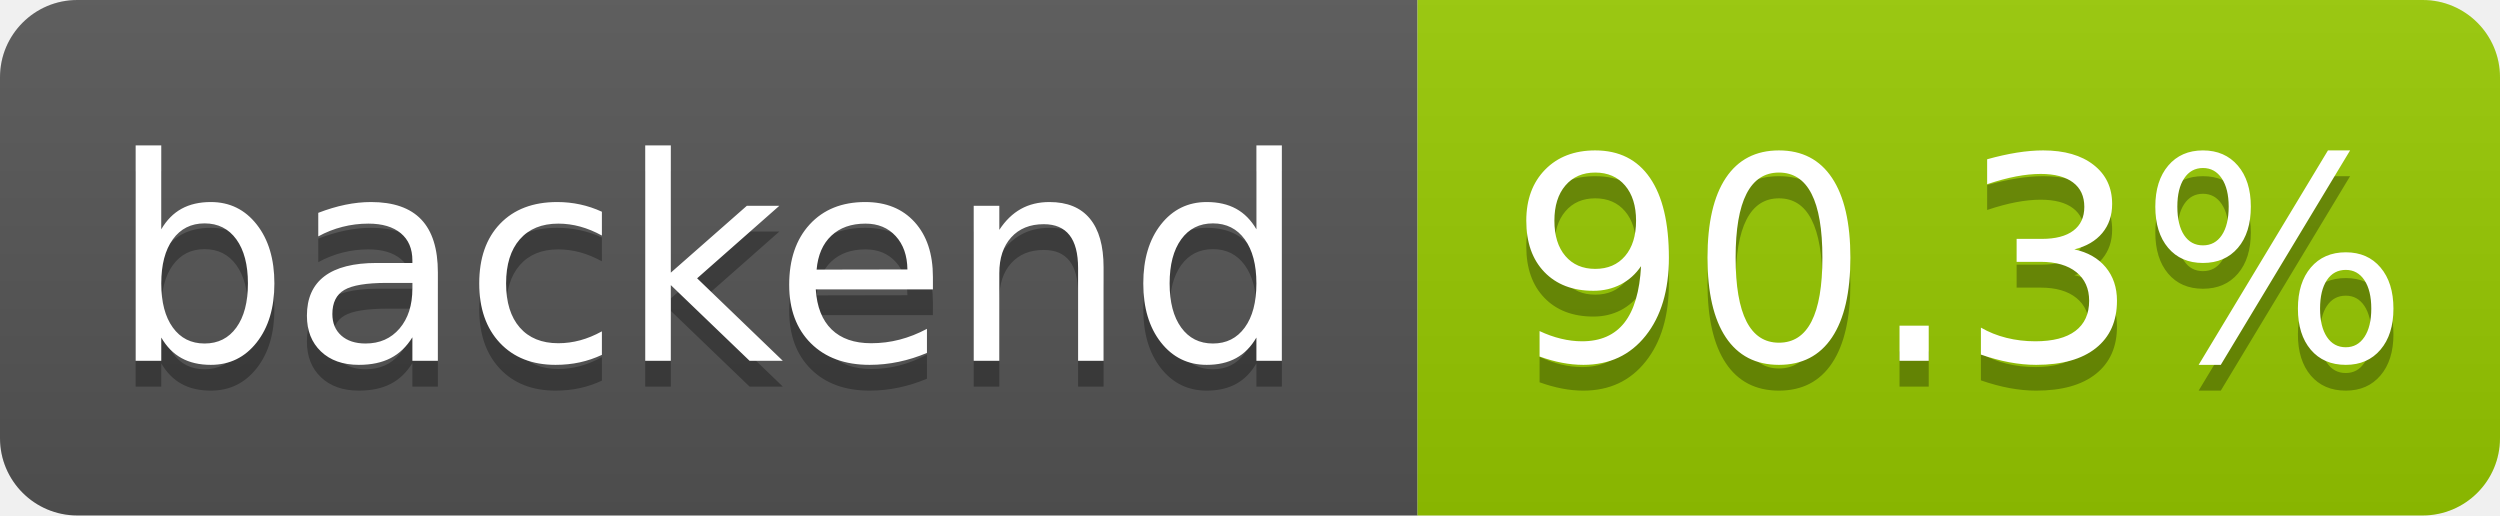
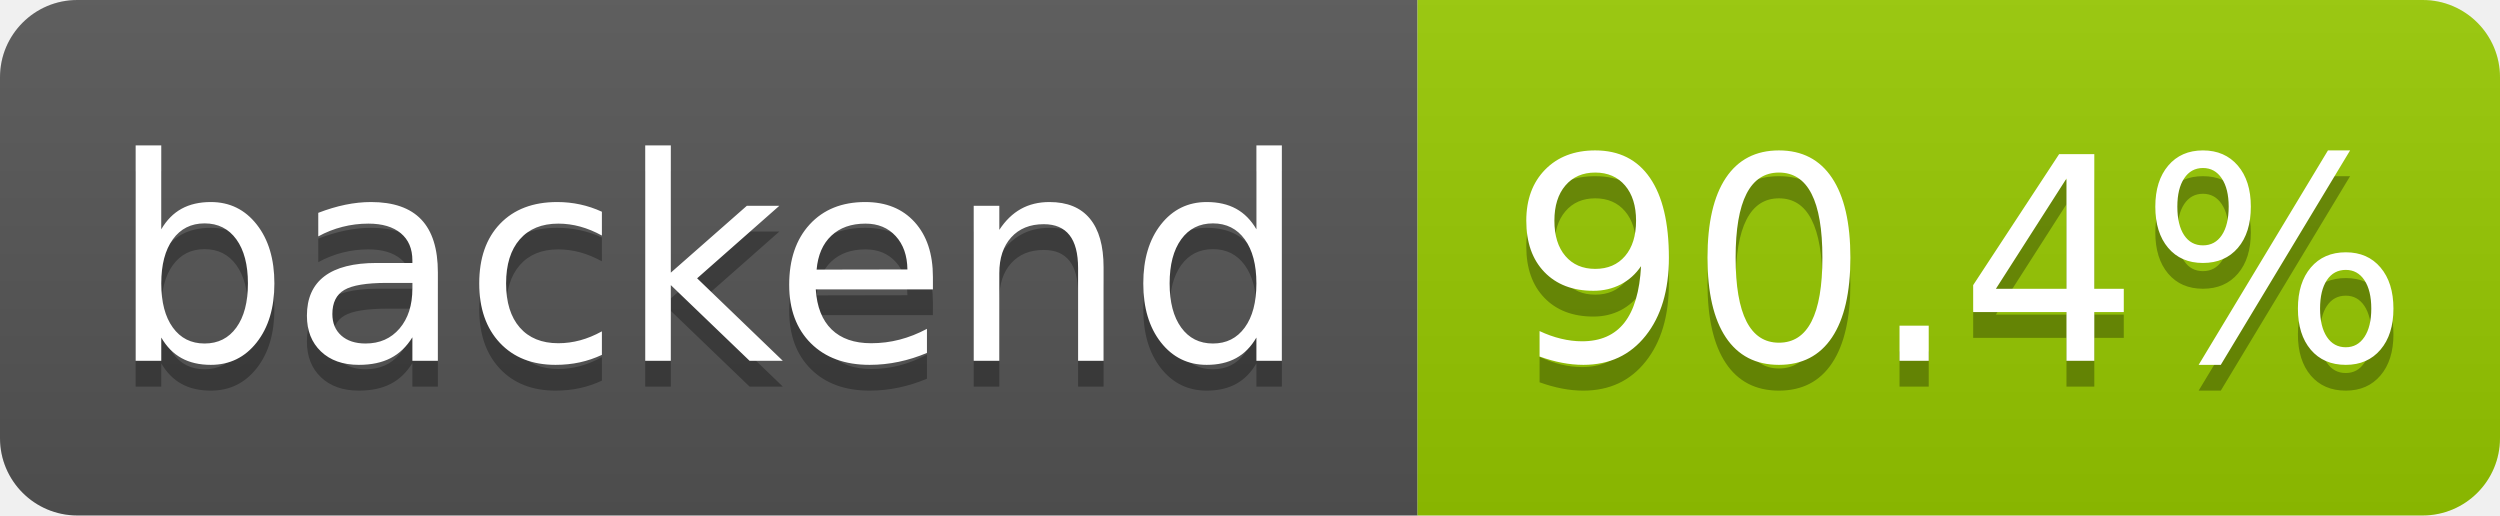
- <svg xmlns="http://www.w3.org/2000/svg" width="97" height="20" role="img" aria-label="backend: 90.3%">
+ <svg xmlns="http://www.w3.org/2000/svg" width="97" height="20" role="img" aria-label="backend: 90.4%">
  <linearGradient id="s" x2="0" y2="100%">
    <stop offset="0" stop-color="#bbb" stop-opacity=".1" />
    <stop offset="1" stop-opacity=".1" />
  </linearGradient>
  <clipPath id="r">
    <rect width="97" height="20" rx="3" fill="#fff" />
  </clipPath>
  <g clip-path="url(#r)">
    <rect width="55" height="20" fill="#555" />
    <rect x="55" width="42" height="20" fill="#97ca00" />
    <rect width="97" height="20" fill="url(#s)" />
  </g>
  <g fill="#fff" text-anchor="middle" font-family="Verdana,Geneva,DejaVu Sans,sans-serif" text-rendering="geometricPrecision" font-size="110">
    <text aria-hidden="true" x="275" y="150" fill="#010101" fill-opacity=".3" transform="scale(.1)" textLength="455">backend</text>
    <text x="275" y="140" transform="scale(.1)" fill="#fff" textLength="455">backend</text>
-     <text aria-hidden="true" x="760" y="150" fill="#010101" fill-opacity=".3" transform="scale(.1)" textLength="325">90.3%</text>
-     <text x="760" y="140" transform="scale(.1)" fill="#fff" textLength="325">90.3%</text>
+     <text aria-hidden="true" x="760" y="150" fill="#010101" fill-opacity=".3" transform="scale(.1)" textLength="325">90.4%</text>
+     <text x="760" y="140" transform="scale(.1)" fill="#fff" textLength="325">90.4%</text>
  </g>
</svg>
